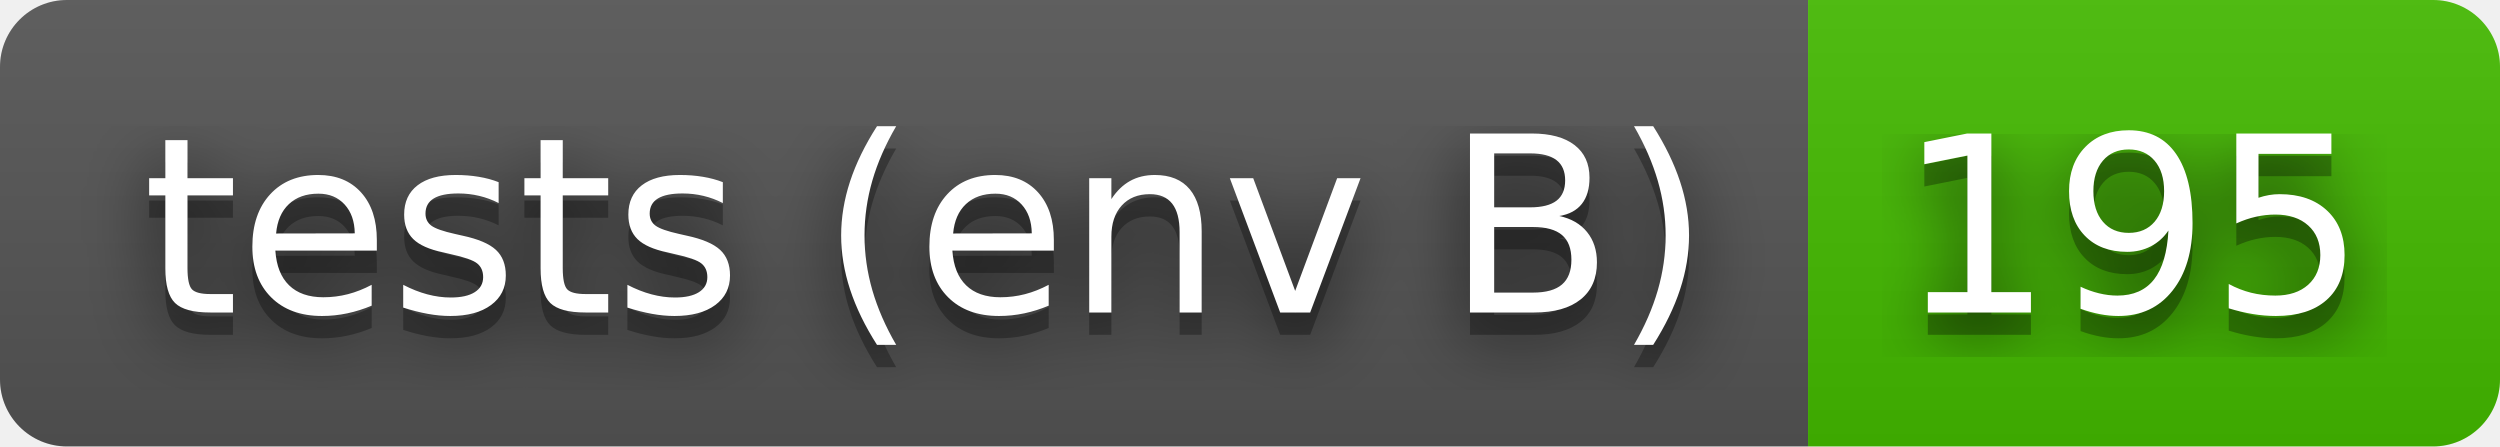
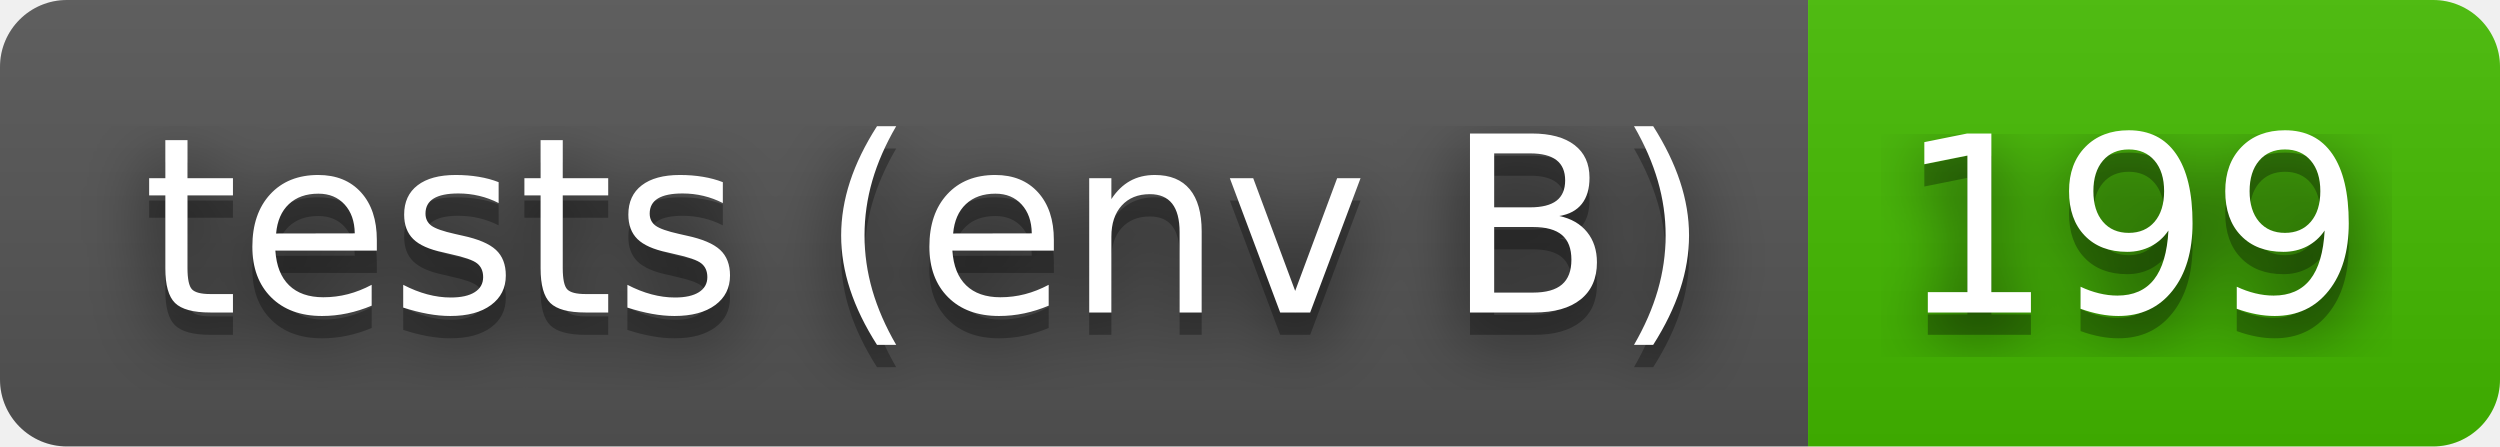
- <svg xmlns="http://www.w3.org/2000/svg" width="112" height="20" role="img" aria-label="tests (env B): 195">
+ <svg xmlns="http://www.w3.org/2000/svg" width="112" height="20" role="img" aria-label="tests (env B): 199">
  <filter id="blur">
    <feGaussianBlur stdDeviation="16" />
  </filter>
  <linearGradient id="s" x2="0" y2="100%">
    <stop offset="0" stop-color="#bbb" stop-opacity=".1" />
    <stop offset="1" stop-opacity=".1" />
  </linearGradient>
  <clipPath id="r">
    <rect width="112" height="20" rx="3" />
  </clipPath>
  <g clip-path="url(#r)">
    <rect width="81" height="20" fill="#555" />
    <rect x="81" width="31" height="20" fill="#4b0" />
    <rect width="112" height="20" fill="url(#s)" />
  </g>
  <g fill="#fff" text-anchor="middle" font-family="Verdana,Geneva,DejaVu Sans,sans-serif" text-rendering="geometricPrecision" font-size="110">
    <g transform="scale(.1)">
      <g aria-hidden="true" fill="#010101">
        <text x="415" y="150" fill-opacity=".8" filter="url(#blur)" textLength="710">tests (env B)</text>
        <text x="415" y="150" fill-opacity=".3" textLength="710">tests (env B)</text>
      </g>
      <text x="415" y="140" textLength="710">tests (env B)</text>
    </g>
    <g transform="scale(.1)">
      <g aria-hidden="true" fill="#010101">
-         <text x="955" y="150" fill-opacity=".8" filter="url(#blur)" textLength="210">195</text>
-         <text x="955" y="150" fill-opacity=".3" textLength="210">195</text>
+         <text x="955" y="150" fill-opacity=".8" filter="url(#blur)" textLength="210">199</text>
+         <text x="955" y="150" fill-opacity=".3" textLength="210">199</text>
      </g>
-       <text x="955" y="140" textLength="210">195</text>
+       <text x="955" y="140" textLength="210">199</text>
    </g>
  </g>
</svg>
